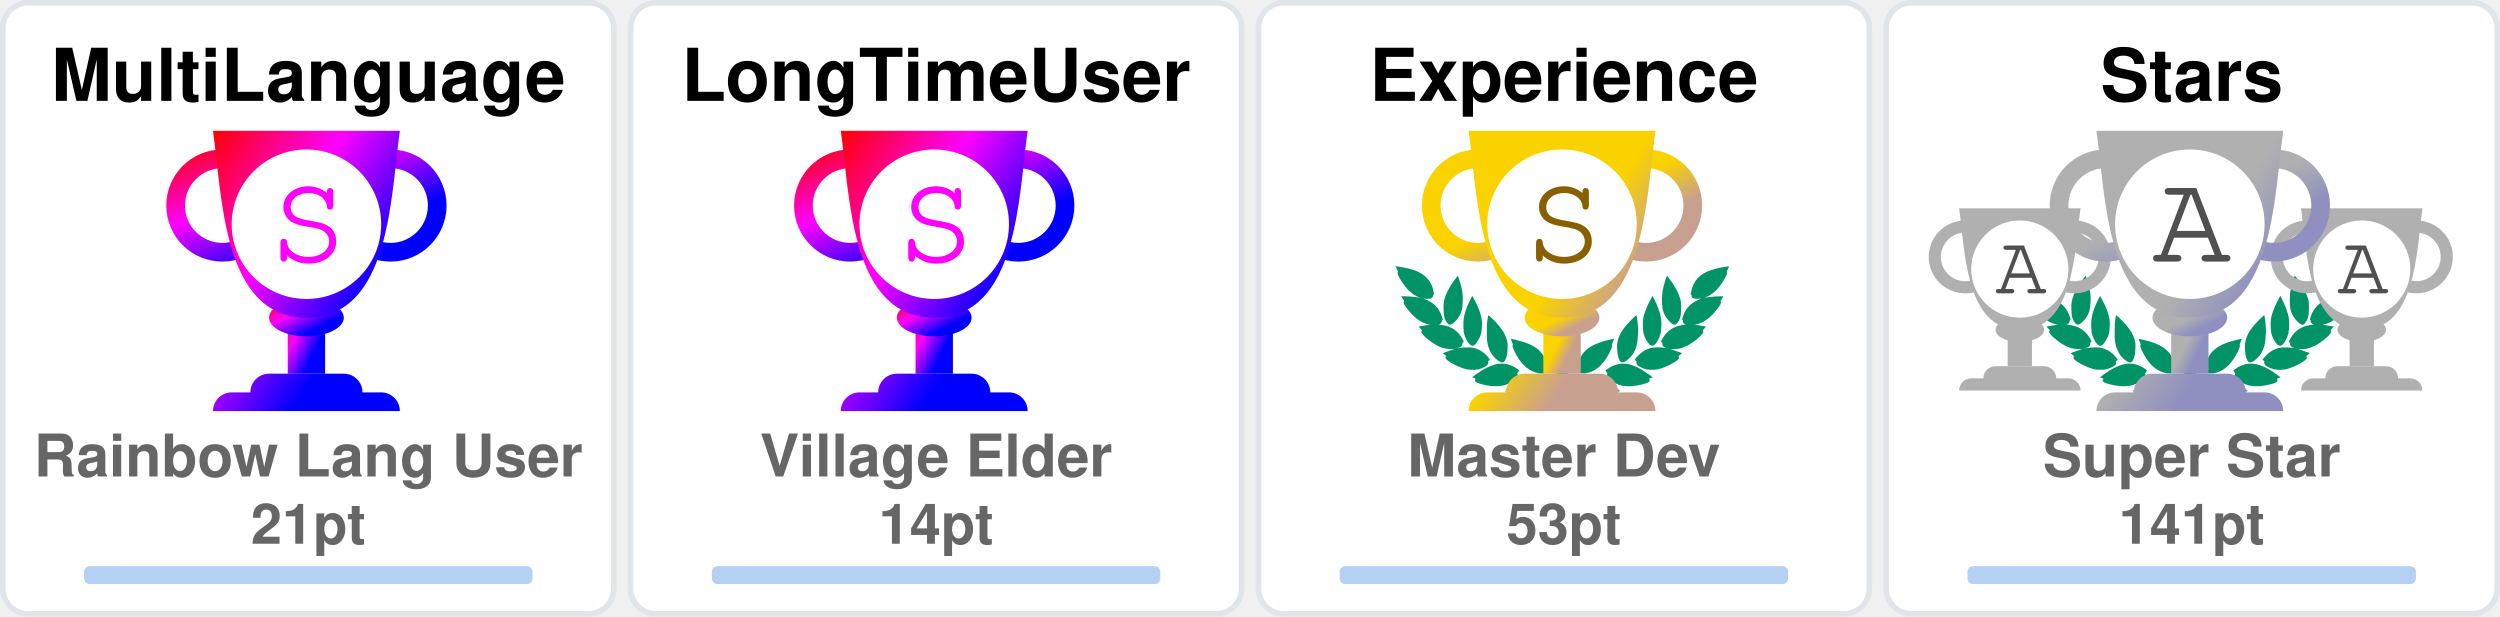
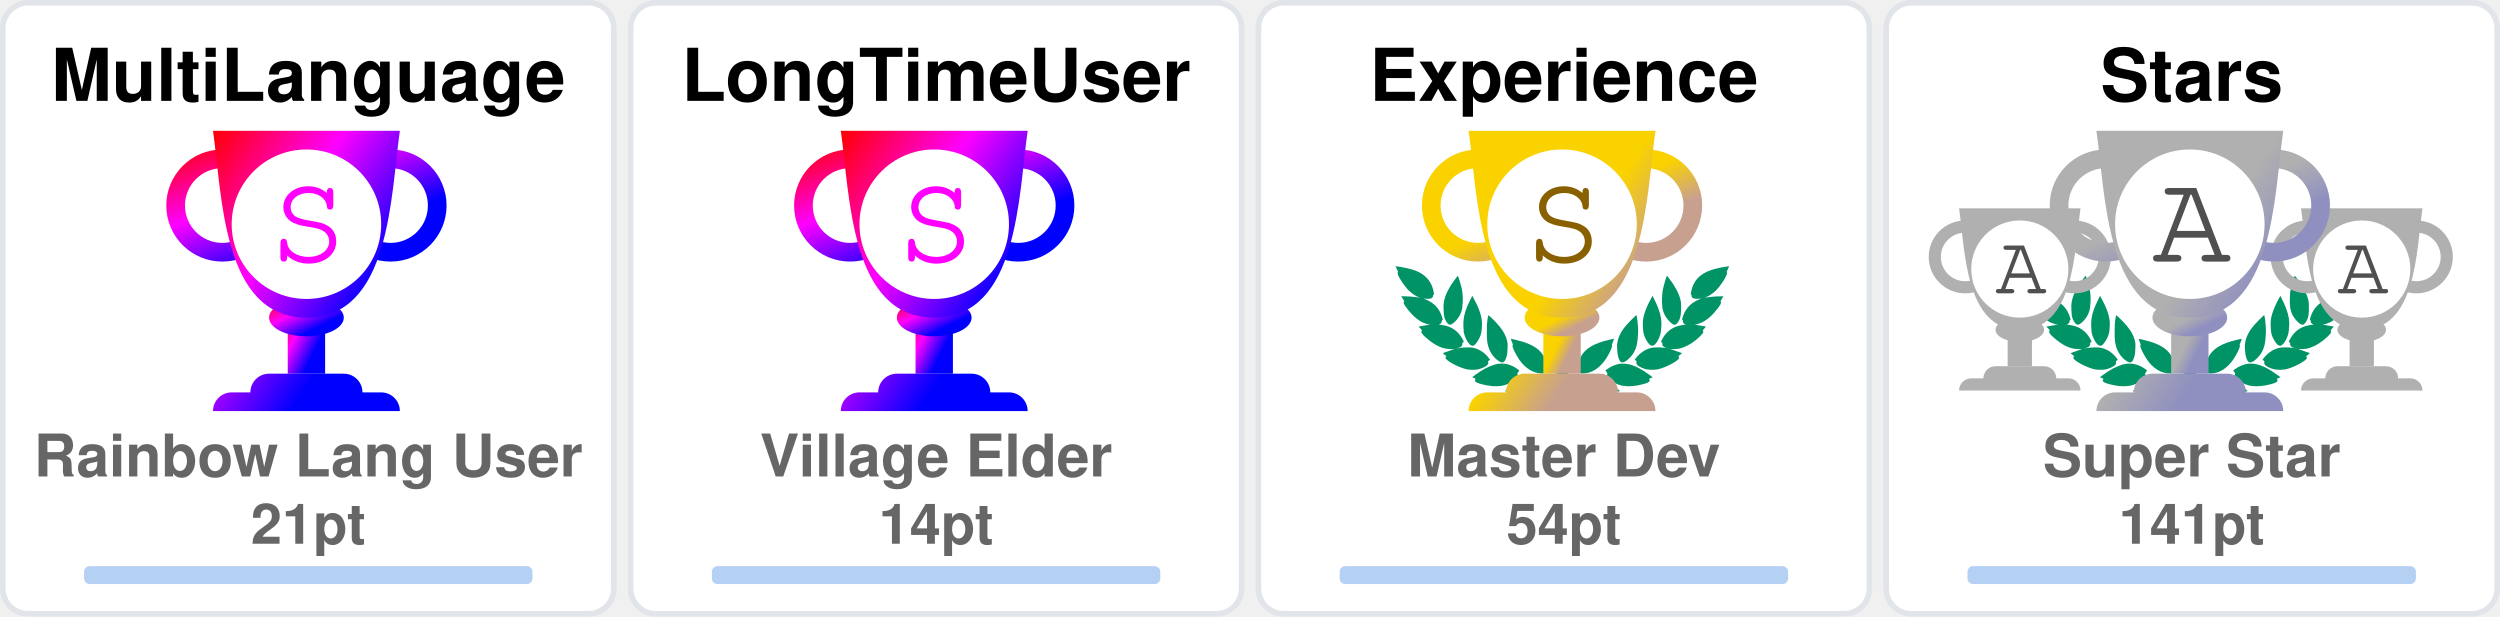
<svg xmlns="http://www.w3.org/2000/svg" width="446" height="110" viewBox="0 0 446 110" fill="none">
  <svg x="0" y="0" width="110" height="110" viewBox="0 0 110 110" fill="none">
    <rect x="0.5" y="0.5" rx="4.5" width="109" height="109" stroke="#e1e4e8" fill="#FFF" stroke-opacity="1" fill-opacity="1" />
    <defs>
      <linearGradient id="SECRET" gradientTransform="rotate(45)">
        <stop offset="0%" stop-color="red" />
        <stop offset="50%" stop-color="fuchsia" />
        <stop offset="100%" stop-color="blue" />
      </linearGradient>
    </defs>
    <svg x="28" y="20" width="100" height="100" viewBox="0 0 30 30" fill="url(#SECRET)">
      <path d="M7 10h2v4H7v-4z" />
      <path d="M10 11c0 .552-.895 1-2 1s-2-.448-2-1 .895-1 2-1 2 .448 2 1z" />
      <path fill-rule="evenodd" d="M12.5 3a2 2 0 1 0 0 4 2 2 0 0 0 0-4zm-3 2a3 3 0 1 1 6 0 3 3 0 0 1-6 0zm-6-2a2 2 0 1 0 0 4 2 2 0 0 0 0-4zm-3 2a3 3 0 1 1 6 0 3 3 0 0 1-6 0z" />
      <path d="M3 1h10c-.495 3.467-.5 10-5 10S3.495 4.467 3 1zm0 15a1 1 0 0 1 1-1h8a1 1 0 0 1 1 1H3zm2-1a1 1 0 0 1 1-1h4a1 1 0 0 1 1 1H5z" />
      <circle cx="8" cy="6" r="4" fill="#FFF" />
      <text x="6" y="8" font-family="Courier, Monospace" font-size="7" fill="fuchsia">S</text>
    </svg>
    <text x="50%" y="18" text-anchor="middle" font-family="Segoe UI,Helvetica,Arial,sans-serif,Apple Color Emoji,Segoe UI Emoji" font-weight="bold" font-size="13" fill="#000">MultiLanguage</text>
    <text x="50%" y="85" text-anchor="middle" font-family="Segoe UI,Helvetica,Arial,sans-serif,Apple Color Emoji,Segoe UI Emoji" font-weight="bold" font-size="10.5" fill="#666">Rainbow Lang User</text>
    <text x="50%" y="97" text-anchor="middle" font-family="Segoe UI,Helvetica,Arial,sans-serif,Apple Color Emoji,Segoe UI Emoji" font-weight="bold" font-size="10" fill="#666">21pt</text>
    <style>
    @keyframes MultiLanguageRankAnimation {
      from {
        width: 0px;
      }
      to {
        width: 80.00px;
      }
    }
    #MultiLanguage-rank-progress{
      animation: MultiLanguageRankAnimation 1s forwards ease-in-out;
    }
    </style>
    <rect x="15" y="101" rx="1" width="80" height="3.2" opacity="0.3" fill="#0366d6" />
    <rect id="MultiLanguage-rank-progress" x="15" y="101" rx="1" height="3.2" fill="#0366d6" />
  </svg>
  <svg x="112" y="0" width="110" height="110" viewBox="0 0 110 110" fill="none">
    <rect x="0.5" y="0.5" rx="4.5" width="109" height="109" stroke="#e1e4e8" fill="#FFF" stroke-opacity="1" fill-opacity="1" />
    <defs>
      <linearGradient id="SECRET" gradientTransform="rotate(45)">
        <stop offset="0%" stop-color="red" />
        <stop offset="50%" stop-color="fuchsia" />
        <stop offset="100%" stop-color="blue" />
      </linearGradient>
    </defs>
    <svg x="28" y="20" width="100" height="100" viewBox="0 0 30 30" fill="url(#SECRET)">
      <path d="M7 10h2v4H7v-4z" />
      <path d="M10 11c0 .552-.895 1-2 1s-2-.448-2-1 .895-1 2-1 2 .448 2 1z" />
      <path fill-rule="evenodd" d="M12.5 3a2 2 0 1 0 0 4 2 2 0 0 0 0-4zm-3 2a3 3 0 1 1 6 0 3 3 0 0 1-6 0zm-6-2a2 2 0 1 0 0 4 2 2 0 0 0 0-4zm-3 2a3 3 0 1 1 6 0 3 3 0 0 1-6 0z" />
      <path d="M3 1h10c-.495 3.467-.5 10-5 10S3.495 4.467 3 1zm0 15a1 1 0 0 1 1-1h8a1 1 0 0 1 1 1H3zm2-1a1 1 0 0 1 1-1h4a1 1 0 0 1 1 1H5z" />
      <circle cx="8" cy="6" r="4" fill="#FFF" />
      <text x="6" y="8" font-family="Courier, Monospace" font-size="7" fill="fuchsia">S</text>
    </svg>
    <text x="50%" y="18" text-anchor="middle" font-family="Segoe UI,Helvetica,Arial,sans-serif,Apple Color Emoji,Segoe UI Emoji" font-weight="bold" font-size="13" fill="#000">LongTimeUser</text>
    <text x="50%" y="85" text-anchor="middle" font-family="Segoe UI,Helvetica,Arial,sans-serif,Apple Color Emoji,Segoe UI Emoji" font-weight="bold" font-size="10.5" fill="#666">Village Elder</text>
    <text x="50%" y="97" text-anchor="middle" font-family="Segoe UI,Helvetica,Arial,sans-serif,Apple Color Emoji,Segoe UI Emoji" font-weight="bold" font-size="10" fill="#666">14pt</text>
    <style>
    @keyframes LongTimeUserRankAnimation {
      from {
        width: 0px;
      }
      to {
        width: 80.00px;
      }
    }
    #LongTimeUser-rank-progress{
      animation: LongTimeUserRankAnimation 1s forwards ease-in-out;
    }
    </style>
    <rect x="15" y="101" rx="1" width="80" height="3.2" opacity="0.3" fill="#0366d6" />
    <rect id="LongTimeUser-rank-progress" x="15" y="101" rx="1" height="3.2" fill="#0366d6" />
  </svg>
  <svg x="224" y="0" width="110" height="110" viewBox="0 0 110 110" fill="none">
    <rect x="0.5" y="0.5" rx="4.5" width="109" height="109" stroke="#e1e4e8" fill="#FFF" stroke-opacity="1" fill-opacity="1" />
    <svg width="90pt" height="90pt" viewBox="0 0 100 100" preserveAspectRatio="xMidYMid meet">
      <g transform="translate(20,60) scale(0.004,-0.004)" fill="#009366" stroke="none">
        <path d="M200 5103 c0 -2 18 -40 41 -84 47 -95 62 -132 50 -125 -15 10 -18 -39 -6 -87 31 -121 265 -468 412 -608 124 -119 281 -222 383 -251 36 -10 49 -16 30 -13 -19 3 -78 12 -130 20 -117 17 -353 35 -477 35 l-93 0 53 -82 c72 -112 72 -112 59 -104 -18 11 -26 -41 -13 -84 25 -84 261 -376 404 -502 95 -83 222 -168 304 -205 98 -43 194 -73 242 -74 l46 -1 -45 -8 c-25 -5 -124 -21 -220 -36 -96 -15 -177 -29 -180 -31 -2 -2 0 -7 5 -11 27 -19 138 -144 123 -139 -18 6 -28 -10 -28 -47 0 -38 53 -108 141 -187 349 -313 631 -450 939 -453 63 0 131 2 150 7 19 4 -35 -17 -120 -46 -236 -82 -310 -110 -310 -117 0 -3 29 -28 65 -54 55 -40 102 -84 67 -62 -13 8 -32 -24 -32 -54 0 -99 486 -361 790 -426 125 -27 327 -25 444 4 113 28 261 98 309 145 39 40 56 92 38 124 -8 17 -4 24 29 49 22 16 40 32 40 36 0 4 -26 40 -58 80 -162 203 -368 328 -608 369 -89 15 -368 6 -474 -15 -131 -26 -147 -26 -59 -3 51 13 102 34 122 50 38 29 61 84 51 123 -5 18 1 26 25 39 17 8 31 19 31 23 0 4 -16 38 -35 75 -163 317 -424 501 -781 548 -113 15 -127 19 -91 30 51 14 84 58 89 118 1 20 9 33 20 37 23 7 23 6 -12 114 -108 329 -305 534 -640 662 -41 15 -59 25 -40 21 19 -5 82 -8 140 -8 81 0 113 4 142 18 39 20 73 76 65 107 -3 12 2 20 14 23 23 6 23 21 4 124 -61 320 -249 568 -544 718 -157 79 -394 147 -666 190 -88 13 -170 26 -182 29 -13 2 -23 2 -23 -1z" />
        <path d="M12550 5099 c-232 -36 -334 -55 -445 -84 -484 -122 -761 -346 -880 -712 -26 -79 -57 -242 -48 -255 2 -5 14 -8 26 -9 12 0 16 -3 10 -6 -17 -6 -16 -38 2 -72 25 -49 75 -66 200 -66 61 0 124 4 140 8 17 5 -13 -9 -66 -31 -136 -55 -250 -126 -341 -211 -128 -120 -217 -263 -272 -439 -32 -101 -32 -110 -3 -122 12 -5 17 -9 11 -9 -8 -1 -9 -12 -5 -34 15 -66 41 -95 94 -107 31 -7 31 -7 7 -12 -14 -3 -72 -13 -130 -22 -322 -51 -553 -206 -714 -479 -25 -42 -52 -92 -60 -111 -14 -33 -14 -33 23 -54 20 -12 31 -22 26 -22 -15 0 -17 -39 -4 -78 14 -42 76 -88 130 -97 22 -4 39 -9 36 -11 -2 -2 -55 3 -118 12 -154 22 -395 15 -494 -13 -216 -62 -391 -184 -545 -380 l-41 -52 40 -32 c34 -27 39 -35 30 -51 -17 -33 -1 -85 38 -125 48 -47 196 -117 309 -145 117 -29 319 -31 444 -4 300 64 790 328 790 425 0 29 -18 63 -31 56 -5 -4 -9 -4 -9 -2 0 3 34 29 75 59 41 29 75 56 75 59 0 3 -21 13 -47 22 -349 120 -422 146 -388 140 59 -12 241 -8 310 6 208 43 437 158 636 322 241 199 314 293 265 342 -13 12 -6 24 51 86 36 40 64 73 62 75 -4 2 -107 20 -359 60 -70 12 -77 14 -39 15 48 1 144 31 241 74 139 62 318 202 451 352 104 117 225 279 249 333 21 47 21 99 0 94 -16 -3 -10 9 58 116 l50 77 -72 3 c-91 4 -362 -14 -488 -33 -179 -26 -179 -26 -116 -9 93 26 244 120 365 230 193 174 467 605 443 696 -2 10 -8 15 -13 12 -12 -7 3 30 51 126 23 45 40 85 38 89 -2 4 -23 4 -48 0z m-933 -1185 c-3 -3 -12 -4 -19 -1 -8 3 -5 6 6 6 11 1 17 -2 13 -5z m-1290 -1860 c-3 -3 -12 -4 -19 -1 -8 3 -5 6 6 6 11 1 17 -2 13 -5z m40 -10 c-3 -3 -12 -4 -19 -1 -8 3 -5 6 6 6 11 1 17 -2 13 -5z" />
        <path d="M10242 4632 c-46 -140 -92 -319 -118 -457 -18 -94 -28 -519 -12 -509 4 3 5 -8 2 -25 -8 -40 21 -179 58 -274 75 -195 297 -437 400 -437 57 0 124 70 177 185 53 112 67 224 65 510 -1 120 -5 166 -23 233 -66 252 -206 515 -423 795 -39 51 -74 95 -77 99 -4 4 -26 -50 -49 -120z" />
        <path d="M2407 4612 c-305 -408 -443 -757 -422 -1067 3 -55 8 -140 10 -190 5 -113 30 -204 83 -293 44 -74 88 -118 128 -128 102 -26 339 218 422 433 34 87 67 235 58 258 -3 9 -1 39 5 68 5 28 10 117 10 197 1 155 -15 284 -57 455 -33 137 -117 405 -126 405 -5 0 -55 -62 -111 -138z" />
        <path d="M2970 3839 c-189 -385 -254 -632 -248 -941 2 -86 6 -151 10 -145 5 7 5 -2 2 -19 -19 -98 77 -354 181 -487 76 -96 141 -120 210 -77 70 43 195 240 239 375 20 63 46 197 40 207 -3 4 0 54 6 111 26 257 -51 553 -240 922 -42 83 -87 165 -98 184 l-21 35 -81 -165z" />
        <path d="M9711 3929 c-124 -219 -230 -466 -276 -642 -39 -151 -47 -234 -41 -426 7 -237 39 -357 136 -517 136 -225 233 -251 355 -97 94 121 171 313 181 453 2 36 8 111 13 167 26 288 -56 600 -266 1017 l-60 120 -42 -75z" />
        <path d="M3645 3278 c-2 -7 -14 -78 -27 -158 -19 -123 -22 -188 -23 -430 -2 -309 7 -401 50 -555 66 -232 204 -430 388 -552 120 -80 189 -70 245 34 36 69 74 205 78 283 1 30 5 109 9 175 9 135 -1 213 -41 339 -66 208 -198 406 -429 645 -147 152 -244 237 -250 219z" />
        <path d="M8994 3143 c-289 -284 -435 -492 -514 -732 -32 -100 -55 -261 -45 -330 3 -25 8 -91 10 -146 7 -168 66 -347 129 -387 77 -48 196 11 347 170 94 98 156 199 205 331 37 99 67 234 59 262 -4 11 -2 19 5 19 8 0 10 8 7 21 -3 11 1 77 10 147 10 89 13 172 9 277 -7 191 -48 515 -65 515 -3 0 -74 -66 -157 -147z" />
        <path d="M4501 2358 c52 -129 69 -179 59 -173 -6 4 -10 -12 -10 -42 0 -78 115 -313 252 -514 215 -317 529 -509 832 -509 124 0 166 27 180 112 1 11 8 23 15 27 10 7 11 27 2 98 -66 545 -401 836 -1164 1012 -97 23 -179 41 -182 41 -3 0 5 -24 16 -52z" />
        <path d="M8159 2375 c-609 -138 -940 -344 -1096 -683 -59 -127 -110 -377 -88 -429 5 -10 10 -29 12 -42 13 -75 59 -101 179 -101 316 0 625 196 854 543 110 165 222 395 228 465 3 40 2 53 -7 48 -11 -7 -3 15 53 153 28 68 31 81 19 80 -5 0 -74 -16 -154 -34z" />
        <path d="M4032 1479 c-193 -25 -435 -124 -667 -274 -108 -69 -314 -218 -315 -226 0 -4 28 -16 63 -29 66 -24 92 -40 65 -40 -10 0 -19 -12 -23 -30 -14 -65 45 -105 226 -154 572 -155 982 -93 1270 194 75 74 101 131 81 174 -9 21 -6 31 29 77 21 29 39 55 39 58 0 3 -25 24 -55 46 -229 167 -469 236 -713 204z" />
        <path d="M8513 1476 c-155 -30 -317 -101 -446 -196 l-67 -50 40 -54 c37 -49 40 -56 29 -80 -21 -46 4 -101 80 -176 288 -287 698 -349 1270 -194 180 49 240 89 226 153 -3 16 -14 31 -23 33 -9 2 18 18 61 35 l79 30 -126 92 c-304 223 -550 347 -780 395 -113 23 -257 28 -343 12z" />
        <path d="M6324 1249 c-48 -14 -120 -83 -139 -134 -13 -34 -16 -60 -11 -112 4 -37 6 -84 6 -103 -2 -95 62 -193 145 -220 138 -46 285 52 292 195 1 28 8 71 14 97 10 37 10 60 0 101 -31 139 -167 217 -307 176z" />
        <path d="M5255 1054 c-276 -46 -587 -227 -935 -541 l-54 -50 74 -23 c41 -13 67 -25 58 -27 -23 -6 -34 -48 -20 -78 16 -35 75 -61 188 -84 568 -115 968 -37 1250 243 69 69 110 130 114 171 5 42 0 66 -12 59 -12 -8 -12 -7 39 73 18 29 33 56 33 62 0 15 -49 46 -147 95 -207 104 -386 135 -588 100z" />
        <path d="M7249 1054 c-42 -7 -109 -25 -150 -40 -76 -27 -226 -101 -267 -133 l-24 -18 41 -66 c22 -37 36 -67 31 -67 -18 0 -11 -80 11 -121 11 -22 53 -73 92 -113 279 -282 682 -361 1251 -245 113 23 172 49 188 84 14 30 3 72 -20 77 -9 3 18 15 61 29 l78 24 -93 81 c-362 313 -622 460 -902 509 -106 18 -194 18 -297 -1z" />
      </g>
    </svg>
    <defs>
      <linearGradient id="S" gradientTransform="rotate(45)">
        <stop offset="0%" stop-color="#FAD200" />
        <stop offset="70%" stop-color="#FAD200" />
        <stop offset="100%" stop-color="#C8A090" />
      </linearGradient>
    </defs>
    <svg x="28" y="20" width="100" height="100" viewBox="0 0 30 30" fill="url(#S)">
      <path d="M7 10h2v4H7v-4z" />
      <path d="M10 11c0 .552-.895 1-2 1s-2-.448-2-1 .895-1 2-1 2 .448 2 1z" />
      <path fill-rule="evenodd" d="M12.5 3a2 2 0 1 0 0 4 2 2 0 0 0 0-4zm-3 2a3 3 0 1 1 6 0 3 3 0 0 1-6 0zm-6-2a2 2 0 1 0 0 4 2 2 0 0 0 0-4zm-3 2a3 3 0 1 1 6 0 3 3 0 0 1-6 0z" />
      <path d="M3 1h10c-.495 3.467-.5 10-5 10S3.495 4.467 3 1zm0 15a1 1 0 0 1 1-1h8a1 1 0 0 1 1 1H3zm2-1a1 1 0 0 1 1-1h4a1 1 0 0 1 1 1H5z" />
      <circle cx="8" cy="6" r="4" fill="#FFF" />
      <text x="6" y="8" font-family="Courier, Monospace" font-size="7" fill="#886000">S</text>
    </svg>
    <text x="50%" y="18" text-anchor="middle" font-family="Segoe UI,Helvetica,Arial,sans-serif,Apple Color Emoji,Segoe UI Emoji" font-weight="bold" font-size="13" fill="#000">Experience</text>
    <text x="50%" y="85" text-anchor="middle" font-family="Segoe UI,Helvetica,Arial,sans-serif,Apple Color Emoji,Segoe UI Emoji" font-weight="bold" font-size="10.5" fill="#666">Master Dev</text>
-     <text x="50%" y="97" text-anchor="middle" font-family="Segoe UI,Helvetica,Arial,sans-serif,Apple Color Emoji,Segoe UI Emoji" font-weight="bold" font-size="10" fill="#666">53pt</text>
+     <text x="50%" y="97" text-anchor="middle" font-family="Segoe UI,Helvetica,Arial,sans-serif,Apple Color Emoji,Segoe UI Emoji" font-weight="bold" font-size="10" fill="#666">54pt</text>
    <style>
    @keyframes ExperienceRankAnimation {
      from {
        width: 0px;
      }
      to {
-         width: 69.33px;
+         width: 74.67px;
      }
    }
    #Experience-rank-progress{
      animation: ExperienceRankAnimation 1s forwards ease-in-out;
    }
    </style>
    <rect x="15" y="101" rx="1" width="80" height="3.2" opacity="0.3" fill="#0366d6" />
    <rect id="Experience-rank-progress" x="15" y="101" rx="1" height="3.2" fill="#0366d6" />
  </svg>
  <svg x="336" y="0" width="110" height="110" viewBox="0 0 110 110" fill="none">
    <rect x="0.5" y="0.5" rx="4.5" width="109" height="109" stroke="#e1e4e8" fill="#FFF" stroke-opacity="1" fill-opacity="1" />
    <svg width="90pt" height="90pt" viewBox="0 0 100 100" preserveAspectRatio="xMidYMid meet">
      <g transform="translate(20,60) scale(0.004,-0.004)" fill="#009366" stroke="none">
        <path d="M200 5103 c0 -2 18 -40 41 -84 47 -95 62 -132 50 -125 -15 10 -18 -39 -6 -87 31 -121 265 -468 412 -608 124 -119 281 -222 383 -251 36 -10 49 -16 30 -13 -19 3 -78 12 -130 20 -117 17 -353 35 -477 35 l-93 0 53 -82 c72 -112 72 -112 59 -104 -18 11 -26 -41 -13 -84 25 -84 261 -376 404 -502 95 -83 222 -168 304 -205 98 -43 194 -73 242 -74 l46 -1 -45 -8 c-25 -5 -124 -21 -220 -36 -96 -15 -177 -29 -180 -31 -2 -2 0 -7 5 -11 27 -19 138 -144 123 -139 -18 6 -28 -10 -28 -47 0 -38 53 -108 141 -187 349 -313 631 -450 939 -453 63 0 131 2 150 7 19 4 -35 -17 -120 -46 -236 -82 -310 -110 -310 -117 0 -3 29 -28 65 -54 55 -40 102 -84 67 -62 -13 8 -32 -24 -32 -54 0 -99 486 -361 790 -426 125 -27 327 -25 444 4 113 28 261 98 309 145 39 40 56 92 38 124 -8 17 -4 24 29 49 22 16 40 32 40 36 0 4 -26 40 -58 80 -162 203 -368 328 -608 369 -89 15 -368 6 -474 -15 -131 -26 -147 -26 -59 -3 51 13 102 34 122 50 38 29 61 84 51 123 -5 18 1 26 25 39 17 8 31 19 31 23 0 4 -16 38 -35 75 -163 317 -424 501 -781 548 -113 15 -127 19 -91 30 51 14 84 58 89 118 1 20 9 33 20 37 23 7 23 6 -12 114 -108 329 -305 534 -640 662 -41 15 -59 25 -40 21 19 -5 82 -8 140 -8 81 0 113 4 142 18 39 20 73 76 65 107 -3 12 2 20 14 23 23 6 23 21 4 124 -61 320 -249 568 -544 718 -157 79 -394 147 -666 190 -88 13 -170 26 -182 29 -13 2 -23 2 -23 -1z" />
        <path d="M12550 5099 c-232 -36 -334 -55 -445 -84 -484 -122 -761 -346 -880 -712 -26 -79 -57 -242 -48 -255 2 -5 14 -8 26 -9 12 0 16 -3 10 -6 -17 -6 -16 -38 2 -72 25 -49 75 -66 200 -66 61 0 124 4 140 8 17 5 -13 -9 -66 -31 -136 -55 -250 -126 -341 -211 -128 -120 -217 -263 -272 -439 -32 -101 -32 -110 -3 -122 12 -5 17 -9 11 -9 -8 -1 -9 -12 -5 -34 15 -66 41 -95 94 -107 31 -7 31 -7 7 -12 -14 -3 -72 -13 -130 -22 -322 -51 -553 -206 -714 -479 -25 -42 -52 -92 -60 -111 -14 -33 -14 -33 23 -54 20 -12 31 -22 26 -22 -15 0 -17 -39 -4 -78 14 -42 76 -88 130 -97 22 -4 39 -9 36 -11 -2 -2 -55 3 -118 12 -154 22 -395 15 -494 -13 -216 -62 -391 -184 -545 -380 l-41 -52 40 -32 c34 -27 39 -35 30 -51 -17 -33 -1 -85 38 -125 48 -47 196 -117 309 -145 117 -29 319 -31 444 -4 300 64 790 328 790 425 0 29 -18 63 -31 56 -5 -4 -9 -4 -9 -2 0 3 34 29 75 59 41 29 75 56 75 59 0 3 -21 13 -47 22 -349 120 -422 146 -388 140 59 -12 241 -8 310 6 208 43 437 158 636 322 241 199 314 293 265 342 -13 12 -6 24 51 86 36 40 64 73 62 75 -4 2 -107 20 -359 60 -70 12 -77 14 -39 15 48 1 144 31 241 74 139 62 318 202 451 352 104 117 225 279 249 333 21 47 21 99 0 94 -16 -3 -10 9 58 116 l50 77 -72 3 c-91 4 -362 -14 -488 -33 -179 -26 -179 -26 -116 -9 93 26 244 120 365 230 193 174 467 605 443 696 -2 10 -8 15 -13 12 -12 -7 3 30 51 126 23 45 40 85 38 89 -2 4 -23 4 -48 0z m-933 -1185 c-3 -3 -12 -4 -19 -1 -8 3 -5 6 6 6 11 1 17 -2 13 -5z m-1290 -1860 c-3 -3 -12 -4 -19 -1 -8 3 -5 6 6 6 11 1 17 -2 13 -5z m40 -10 c-3 -3 -12 -4 -19 -1 -8 3 -5 6 6 6 11 1 17 -2 13 -5z" />
        <path d="M10242 4632 c-46 -140 -92 -319 -118 -457 -18 -94 -28 -519 -12 -509 4 3 5 -8 2 -25 -8 -40 21 -179 58 -274 75 -195 297 -437 400 -437 57 0 124 70 177 185 53 112 67 224 65 510 -1 120 -5 166 -23 233 -66 252 -206 515 -423 795 -39 51 -74 95 -77 99 -4 4 -26 -50 -49 -120z" />
        <path d="M2407 4612 c-305 -408 -443 -757 -422 -1067 3 -55 8 -140 10 -190 5 -113 30 -204 83 -293 44 -74 88 -118 128 -128 102 -26 339 218 422 433 34 87 67 235 58 258 -3 9 -1 39 5 68 5 28 10 117 10 197 1 155 -15 284 -57 455 -33 137 -117 405 -126 405 -5 0 -55 -62 -111 -138z" />
        <path d="M2970 3839 c-189 -385 -254 -632 -248 -941 2 -86 6 -151 10 -145 5 7 5 -2 2 -19 -19 -98 77 -354 181 -487 76 -96 141 -120 210 -77 70 43 195 240 239 375 20 63 46 197 40 207 -3 4 0 54 6 111 26 257 -51 553 -240 922 -42 83 -87 165 -98 184 l-21 35 -81 -165z" />
        <path d="M9711 3929 c-124 -219 -230 -466 -276 -642 -39 -151 -47 -234 -41 -426 7 -237 39 -357 136 -517 136 -225 233 -251 355 -97 94 121 171 313 181 453 2 36 8 111 13 167 26 288 -56 600 -266 1017 l-60 120 -42 -75z" />
        <path d="M3645 3278 c-2 -7 -14 -78 -27 -158 -19 -123 -22 -188 -23 -430 -2 -309 7 -401 50 -555 66 -232 204 -430 388 -552 120 -80 189 -70 245 34 36 69 74 205 78 283 1 30 5 109 9 175 9 135 -1 213 -41 339 -66 208 -198 406 -429 645 -147 152 -244 237 -250 219z" />
        <path d="M8994 3143 c-289 -284 -435 -492 -514 -732 -32 -100 -55 -261 -45 -330 3 -25 8 -91 10 -146 7 -168 66 -347 129 -387 77 -48 196 11 347 170 94 98 156 199 205 331 37 99 67 234 59 262 -4 11 -2 19 5 19 8 0 10 8 7 21 -3 11 1 77 10 147 10 89 13 172 9 277 -7 191 -48 515 -65 515 -3 0 -74 -66 -157 -147z" />
        <path d="M4501 2358 c52 -129 69 -179 59 -173 -6 4 -10 -12 -10 -42 0 -78 115 -313 252 -514 215 -317 529 -509 832 -509 124 0 166 27 180 112 1 11 8 23 15 27 10 7 11 27 2 98 -66 545 -401 836 -1164 1012 -97 23 -179 41 -182 41 -3 0 5 -24 16 -52z" />
        <path d="M8159 2375 c-609 -138 -940 -344 -1096 -683 -59 -127 -110 -377 -88 -429 5 -10 10 -29 12 -42 13 -75 59 -101 179 -101 316 0 625 196 854 543 110 165 222 395 228 465 3 40 2 53 -7 48 -11 -7 -3 15 53 153 28 68 31 81 19 80 -5 0 -74 -16 -154 -34z" />
        <path d="M4032 1479 c-193 -25 -435 -124 -667 -274 -108 -69 -314 -218 -315 -226 0 -4 28 -16 63 -29 66 -24 92 -40 65 -40 -10 0 -19 -12 -23 -30 -14 -65 45 -105 226 -154 572 -155 982 -93 1270 194 75 74 101 131 81 174 -9 21 -6 31 29 77 21 29 39 55 39 58 0 3 -25 24 -55 46 -229 167 -469 236 -713 204z" />
        <path d="M8513 1476 c-155 -30 -317 -101 -446 -196 l-67 -50 40 -54 c37 -49 40 -56 29 -80 -21 -46 4 -101 80 -176 288 -287 698 -349 1270 -194 180 49 240 89 226 153 -3 16 -14 31 -23 33 -9 2 18 18 61 35 l79 30 -126 92 c-304 223 -550 347 -780 395 -113 23 -257 28 -343 12z" />
        <path d="M6324 1249 c-48 -14 -120 -83 -139 -134 -13 -34 -16 -60 -11 -112 4 -37 6 -84 6 -103 -2 -95 62 -193 145 -220 138 -46 285 52 292 195 1 28 8 71 14 97 10 37 10 60 0 101 -31 139 -167 217 -307 176z" />
        <path d="M5255 1054 c-276 -46 -587 -227 -935 -541 l-54 -50 74 -23 c41 -13 67 -25 58 -27 -23 -6 -34 -48 -20 -78 16 -35 75 -61 188 -84 568 -115 968 -37 1250 243 69 69 110 130 114 171 5 42 0 66 -12 59 -12 -8 -12 -7 39 73 18 29 33 56 33 62 0 15 -49 46 -147 95 -207 104 -386 135 -588 100z" />
        <path d="M7249 1054 c-42 -7 -109 -25 -150 -40 -76 -27 -226 -101 -267 -133 l-24 -18 41 -66 c22 -37 36 -67 31 -67 -18 0 -11 -80 11 -121 11 -22 53 -73 92 -113 279 -282 682 -361 1251 -245 113 23 172 49 188 84 14 30 3 72 -20 77 -9 3 18 15 61 29 l78 24 -93 81 c-362 313 -622 460 -902 509 -106 18 -194 18 -297 -1z" />
      </g>
    </svg>
    <svg x="7" y="35" width="65" height="65" viewBox="0 0 30 30" fill="#B0B0B0">
      <path d="M7 10h2v4H7v-4z" />
      <path d="M10 11c0 .552-.895 1-2 1s-2-.448-2-1 .895-1 2-1 2 .448 2 1z" />
      <path fill-rule="evenodd" d="M12.5 3a2 2 0 1 0 0 4 2 2 0 0 0 0-4zm-3 2a3 3 0 1 1 6 0 3 3 0 0 1-6 0zm-6-2a2 2 0 1 0 0 4 2 2 0 0 0 0-4zm-3 2a3 3 0 1 1 6 0 3 3 0 0 1-6 0z" />
      <path d="M3 1h10c-.495 3.467-.5 10-5 10S3.495 4.467 3 1zm0 15a1 1 0 0 1 1-1h8a1 1 0 0 1 1 1H3zm2-1a1 1 0 0 1 1-1h4a1 1 0 0 1 1 1H5z" />
      <circle cx="8" cy="6" r="4" fill="#FFF" />
      <text x="6" y="8" font-family="Courier, Monospace" font-size="7" fill="#505050">A</text>
    </svg>
    <svg x="68" y="35" width="65" height="65" viewBox="0 0 30 30" fill="#B0B0B0">
      <path d="M7 10h2v4H7v-4z" />
      <path d="M10 11c0 .552-.895 1-2 1s-2-.448-2-1 .895-1 2-1 2 .448 2 1z" />
      <path fill-rule="evenodd" d="M12.5 3a2 2 0 1 0 0 4 2 2 0 0 0 0-4zm-3 2a3 3 0 1 1 6 0 3 3 0 0 1-6 0zm-6-2a2 2 0 1 0 0 4 2 2 0 0 0 0-4zm-3 2a3 3 0 1 1 6 0 3 3 0 0 1-6 0z" />
      <path d="M3 1h10c-.495 3.467-.5 10-5 10S3.495 4.467 3 1zm0 15a1 1 0 0 1 1-1h8a1 1 0 0 1 1 1H3zm2-1a1 1 0 0 1 1-1h4a1 1 0 0 1 1 1H5z" />
      <circle cx="8" cy="6" r="4" fill="#FFF" />
      <text x="6" y="8" font-family="Courier, Monospace" font-size="7" fill="#505050">A</text>
    </svg>
    <defs>
      <linearGradient id="AAA" gradientTransform="rotate(45)">
        <stop offset="0%" stop-color="#B0B0B0" />
        <stop offset="70%" stop-color="#B0B0B0" />
        <stop offset="100%" stop-color="#9090C0" />
      </linearGradient>
    </defs>
    <svg x="28" y="20" width="100" height="100" viewBox="0 0 30 30" fill="url(#AAA)">
      <path d="M7 10h2v4H7v-4z" />
      <path d="M10 11c0 .552-.895 1-2 1s-2-.448-2-1 .895-1 2-1 2 .448 2 1z" />
      <path fill-rule="evenodd" d="M12.5 3a2 2 0 1 0 0 4 2 2 0 0 0 0-4zm-3 2a3 3 0 1 1 6 0 3 3 0 0 1-6 0zm-6-2a2 2 0 1 0 0 4 2 2 0 0 0 0-4zm-3 2a3 3 0 1 1 6 0 3 3 0 0 1-6 0z" />
      <path d="M3 1h10c-.495 3.467-.5 10-5 10S3.495 4.467 3 1zm0 15a1 1 0 0 1 1-1h8a1 1 0 0 1 1 1H3zm2-1a1 1 0 0 1 1-1h4a1 1 0 0 1 1 1H5z" />
      <circle cx="8" cy="6" r="4" fill="#FFF" />
      <text x="6" y="8" font-family="Courier, Monospace" font-size="7" fill="#505050">A</text>
    </svg>
    <text x="50%" y="18" text-anchor="middle" font-family="Segoe UI,Helvetica,Arial,sans-serif,Apple Color Emoji,Segoe UI Emoji" font-weight="bold" font-size="13" fill="#000">Stars</text>
    <text x="50%" y="85" text-anchor="middle" font-family="Segoe UI,Helvetica,Arial,sans-serif,Apple Color Emoji,Segoe UI Emoji" font-weight="bold" font-size="10.5" fill="#666">Super Star</text>
    <text x="50%" y="97" text-anchor="middle" font-family="Segoe UI,Helvetica,Arial,sans-serif,Apple Color Emoji,Segoe UI Emoji" font-weight="bold" font-size="10" fill="#666">141pt</text>
    <style>
    @keyframes StarsRankAnimation {
      from {
        width: 0px;
      }
      to {
        width: 32.80px;
      }
    }
    #Stars-rank-progress{
      animation: StarsRankAnimation 1s forwards ease-in-out;
    }
    </style>
    <rect x="15" y="101" rx="1" width="80" height="3.2" opacity="0.3" fill="#0366d6" />
    <rect id="Stars-rank-progress" x="15" y="101" rx="1" height="3.2" fill="#0366d6" />
  </svg>
</svg>
